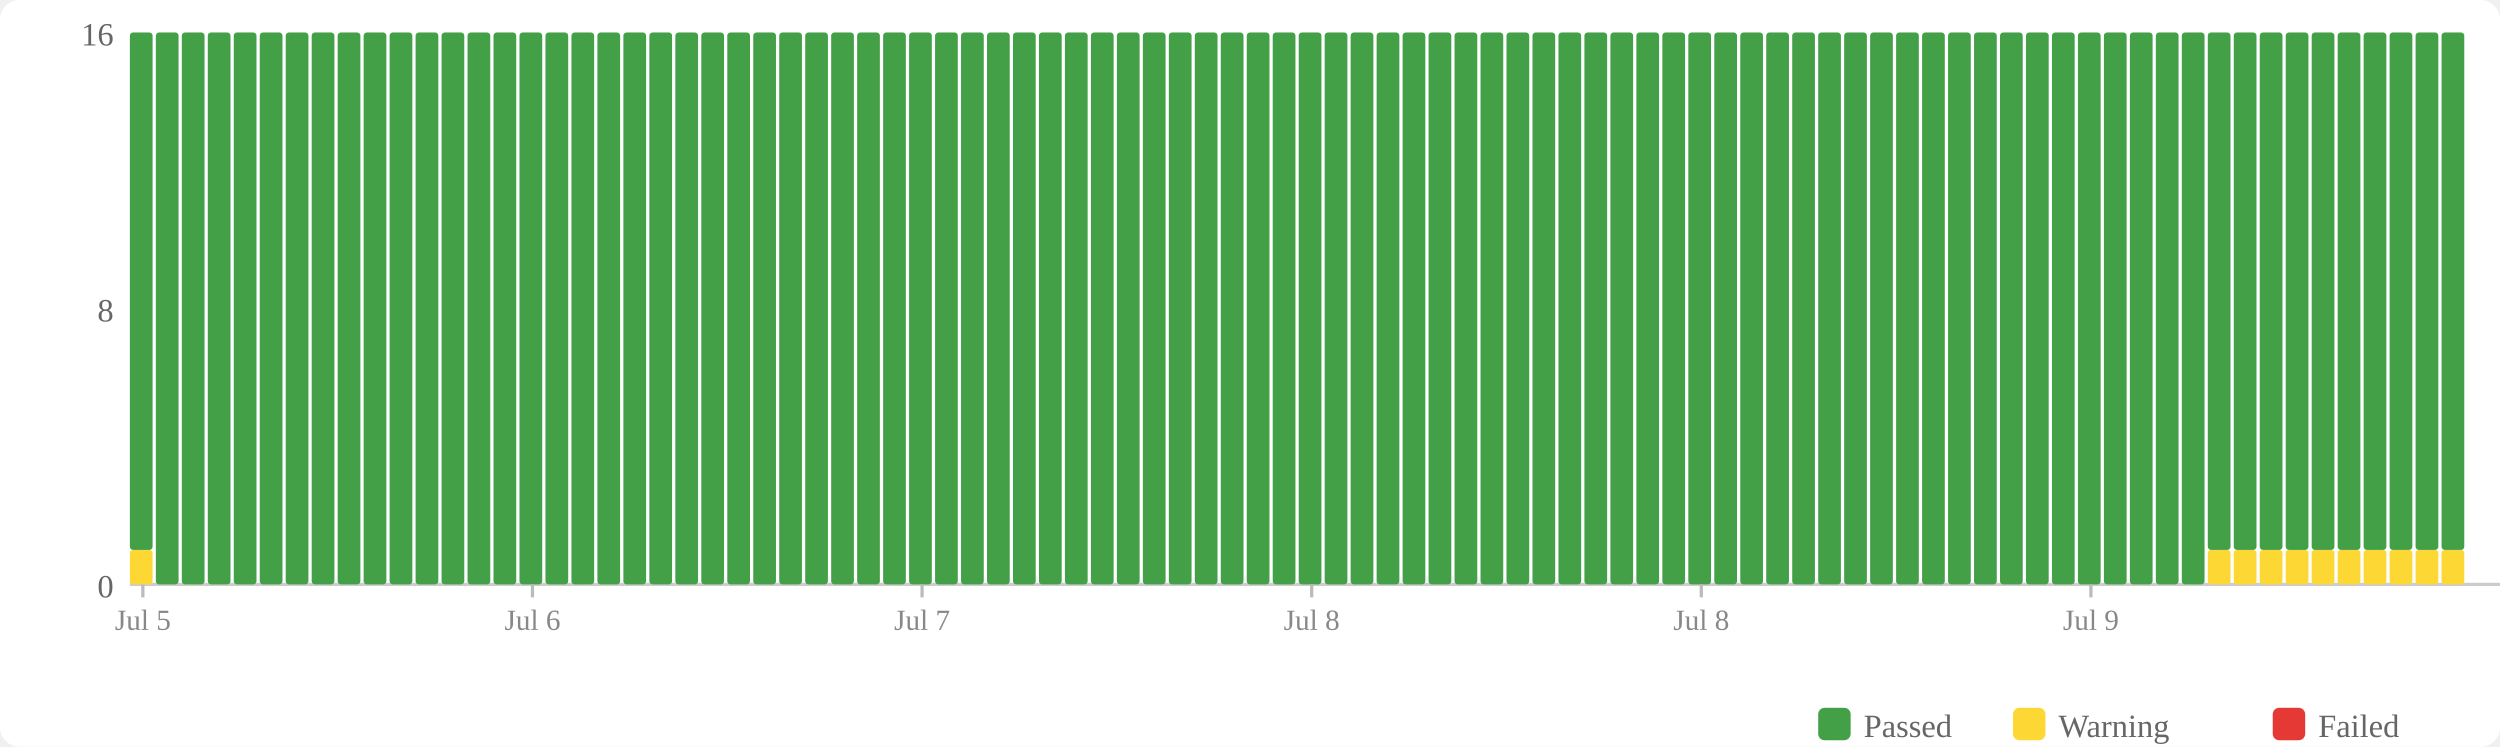
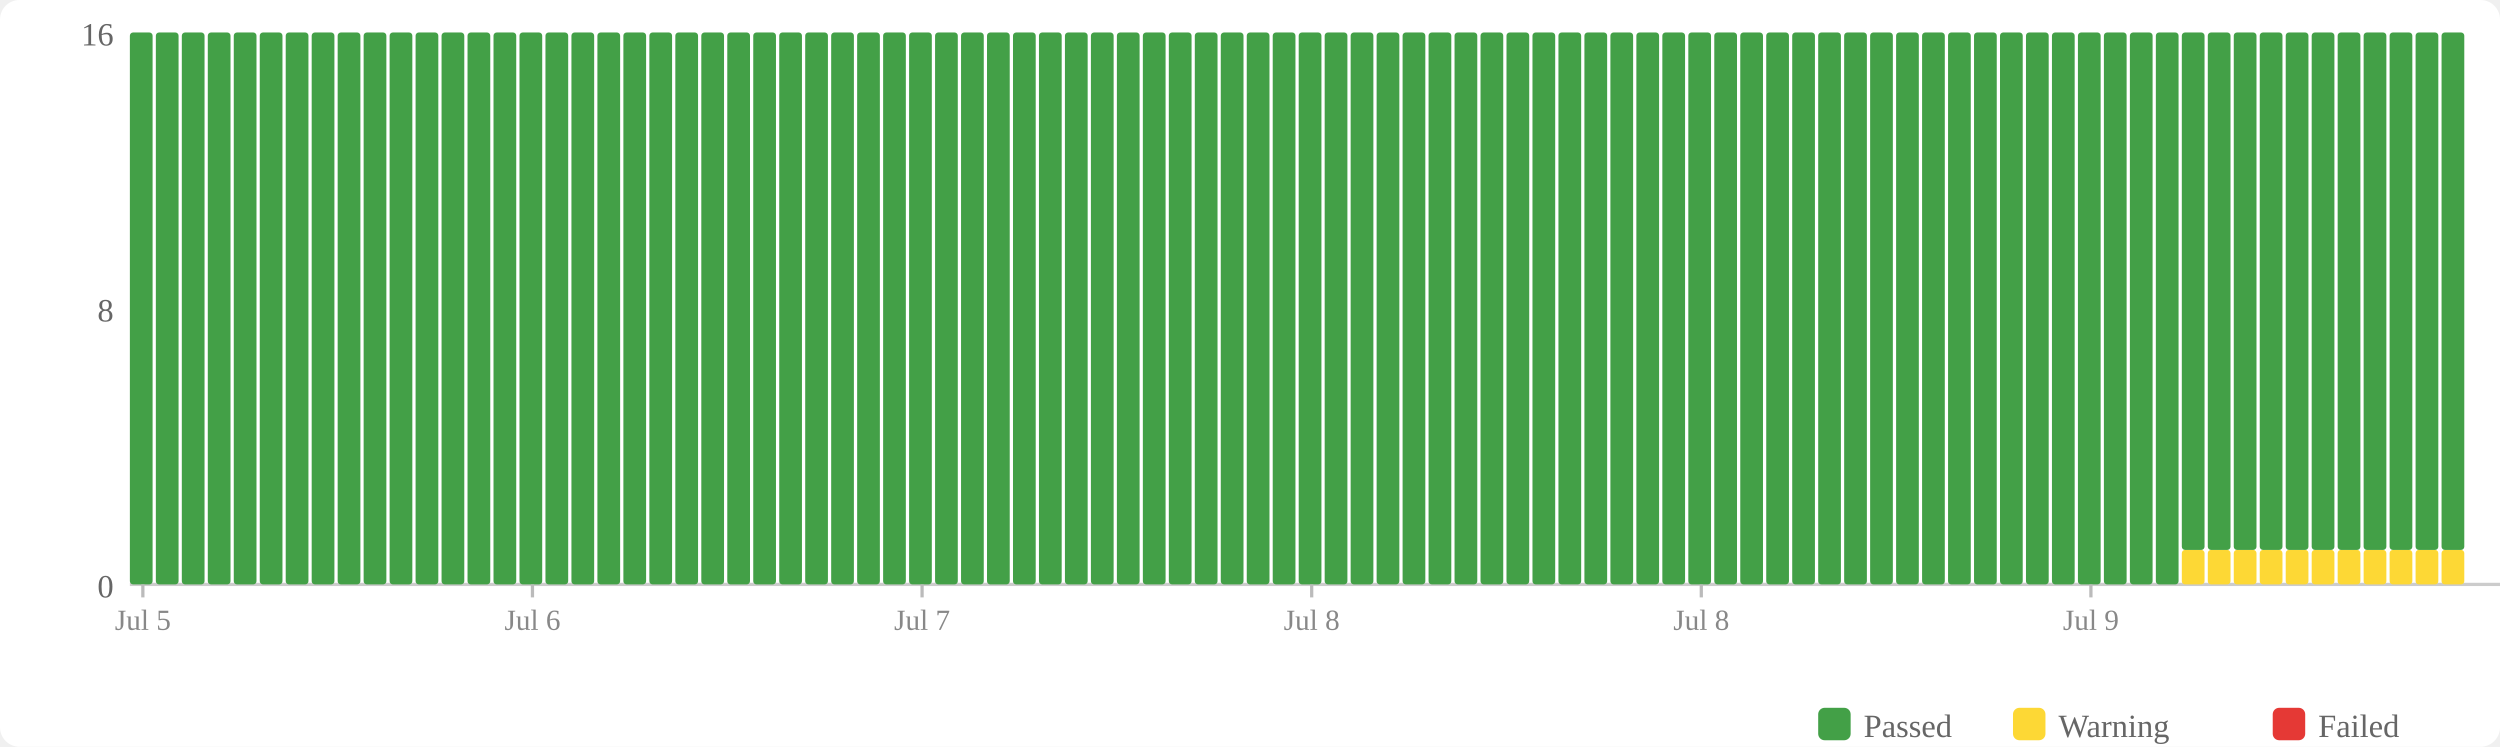
<svg xmlns="http://www.w3.org/2000/svg" width="770" height="230" viewBox="0 0 770 230">
  <rect width="770" height="230" fill="#fff" rx="6" />
  <rect x="560" y="218" width="10" height="10" fill="#43a047" rx="2" />
  <text x="574" y="227" font-size="10" fill="#666">Passed</text>
  <rect x="620" y="218" width="10" height="10" fill="#fdd835" rx="2" />
  <text x="634" y="227" font-size="10" fill="#666">Warning</text>
  <rect x="700" y="218" width="10" height="10" fill="#e53935" rx="2" />
  <text x="714" y="227" font-size="10" fill="#666">Failed</text>
  <text x="35" y="184" text-anchor="end" font-size="10" fill="#666">0</text>
  <text x="35" y="99" text-anchor="end" font-size="10" fill="#666">8</text>
  <text x="35" y="14" text-anchor="end" font-size="10" fill="#666">16</text>
  <line x1="40" y1="180" x2="770" y2="180" stroke="#ccc" stroke-width="1" />
-   <rect x="40" y="169.375" width="7" height="10.625" fill="#fdd835" rx="1" />
-   <rect x="40" y="10" width="7" height="159.375" fill="#43a047" rx="1" />
+   <rect x="40" y="10" width="7" height="170" fill="#43a047" rx="1" />
  <rect x="48" y="10" width="7" height="170" fill="#43a047" rx="1" />
  <rect x="56" y="10" width="7" height="170" fill="#43a047" rx="1" />
  <rect x="64" y="10" width="7" height="170" fill="#43a047" rx="1" />
  <rect x="72" y="10" width="7" height="170" fill="#43a047" rx="1" />
  <rect x="80" y="10" width="7" height="170" fill="#43a047" rx="1" />
  <rect x="88" y="10" width="7" height="170" fill="#43a047" rx="1" />
  <rect x="96" y="10" width="7" height="170" fill="#43a047" rx="1" />
  <rect x="104" y="10" width="7" height="170" fill="#43a047" rx="1" />
  <rect x="112" y="10" width="7" height="170" fill="#43a047" rx="1" />
  <rect x="120" y="10" width="7" height="170" fill="#43a047" rx="1" />
  <rect x="128" y="10" width="7" height="170" fill="#43a047" rx="1" />
  <rect x="136" y="10" width="7" height="170" fill="#43a047" rx="1" />
  <rect x="144" y="10" width="7" height="170" fill="#43a047" rx="1" />
  <rect x="152" y="10" width="7" height="170" fill="#43a047" rx="1" />
  <rect x="160" y="10" width="7" height="170" fill="#43a047" rx="1" />
  <rect x="168" y="10" width="7" height="170" fill="#43a047" rx="1" />
  <rect x="176" y="10" width="7" height="170" fill="#43a047" rx="1" />
  <rect x="184" y="10" width="7" height="170" fill="#43a047" rx="1" />
  <rect x="192" y="10" width="7" height="170" fill="#43a047" rx="1" />
  <rect x="200" y="10" width="7" height="170" fill="#43a047" rx="1" />
  <rect x="208" y="10" width="7" height="170" fill="#43a047" rx="1" />
  <rect x="216" y="10" width="7" height="170" fill="#43a047" rx="1" />
  <rect x="224" y="10" width="7" height="170" fill="#43a047" rx="1" />
  <rect x="232" y="10" width="7" height="170" fill="#43a047" rx="1" />
  <rect x="240" y="10" width="7" height="170" fill="#43a047" rx="1" />
  <rect x="248" y="10" width="7" height="170" fill="#43a047" rx="1" />
  <rect x="256" y="10" width="7" height="170" fill="#43a047" rx="1" />
  <rect x="264" y="10" width="7" height="170" fill="#43a047" rx="1" />
  <rect x="272" y="10" width="7" height="170" fill="#43a047" rx="1" />
  <rect x="280" y="10" width="7" height="170" fill="#43a047" rx="1" />
  <rect x="288" y="10" width="7" height="170" fill="#43a047" rx="1" />
  <rect x="296" y="10" width="7" height="170" fill="#43a047" rx="1" />
  <rect x="304" y="10" width="7" height="170" fill="#43a047" rx="1" />
  <rect x="312" y="10" width="7" height="170" fill="#43a047" rx="1" />
  <rect x="320" y="10" width="7" height="170" fill="#43a047" rx="1" />
  <rect x="328" y="10" width="7" height="170" fill="#43a047" rx="1" />
  <rect x="336" y="10" width="7" height="170" fill="#43a047" rx="1" />
  <rect x="344" y="10" width="7" height="170" fill="#43a047" rx="1" />
  <rect x="352" y="10" width="7" height="170" fill="#43a047" rx="1" />
  <rect x="360" y="10" width="7" height="170" fill="#43a047" rx="1" />
  <rect x="368" y="10" width="7" height="170" fill="#43a047" rx="1" />
  <rect x="376" y="10" width="7" height="170" fill="#43a047" rx="1" />
  <rect x="384" y="10" width="7" height="170" fill="#43a047" rx="1" />
  <rect x="392" y="10" width="7" height="170" fill="#43a047" rx="1" />
  <rect x="400" y="10" width="7" height="170" fill="#43a047" rx="1" />
  <rect x="408" y="10" width="7" height="170" fill="#43a047" rx="1" />
  <rect x="416" y="10" width="7" height="170" fill="#43a047" rx="1" />
  <rect x="424" y="10" width="7" height="170" fill="#43a047" rx="1" />
  <rect x="432" y="10" width="7" height="170" fill="#43a047" rx="1" />
  <rect x="440" y="10" width="7" height="170" fill="#43a047" rx="1" />
  <rect x="448" y="10" width="7" height="170" fill="#43a047" rx="1" />
  <rect x="456" y="10" width="7" height="170" fill="#43a047" rx="1" />
  <rect x="464" y="10" width="7" height="170" fill="#43a047" rx="1" />
  <rect x="472" y="10" width="7" height="170" fill="#43a047" rx="1" />
  <rect x="480" y="10" width="7" height="170" fill="#43a047" rx="1" />
  <rect x="488" y="10" width="7" height="170" fill="#43a047" rx="1" />
  <rect x="496" y="10" width="7" height="170" fill="#43a047" rx="1" />
  <rect x="504" y="10" width="7" height="170" fill="#43a047" rx="1" />
  <rect x="512" y="10" width="7" height="170" fill="#43a047" rx="1" />
  <rect x="520" y="10" width="7" height="170" fill="#43a047" rx="1" />
  <rect x="528" y="10" width="7" height="170" fill="#43a047" rx="1" />
  <rect x="536" y="10" width="7" height="170" fill="#43a047" rx="1" />
  <rect x="544" y="10" width="7" height="170" fill="#43a047" rx="1" />
  <rect x="552" y="10" width="7" height="170" fill="#43a047" rx="1" />
  <rect x="560" y="10" width="7" height="170" fill="#43a047" rx="1" />
  <rect x="568" y="10" width="7" height="170" fill="#43a047" rx="1" />
  <rect x="576" y="10" width="7" height="170" fill="#43a047" rx="1" />
  <rect x="584" y="10" width="7" height="170" fill="#43a047" rx="1" />
  <rect x="592" y="10" width="7" height="170" fill="#43a047" rx="1" />
  <rect x="600" y="10" width="7" height="170" fill="#43a047" rx="1" />
  <rect x="608" y="10" width="7" height="170" fill="#43a047" rx="1" />
  <rect x="616" y="10" width="7" height="170" fill="#43a047" rx="1" />
  <rect x="624" y="10" width="7" height="170" fill="#43a047" rx="1" />
  <rect x="632" y="10" width="7" height="170" fill="#43a047" rx="1" />
  <rect x="640" y="10" width="7" height="170" fill="#43a047" rx="1" />
  <rect x="648" y="10" width="7" height="170" fill="#43a047" rx="1" />
  <rect x="656" y="10" width="7" height="170" fill="#43a047" rx="1" />
  <rect x="664" y="10" width="7" height="170" fill="#43a047" rx="1" />
-   <rect x="672" y="10" width="7" height="170" fill="#43a047" rx="1" />
+   <rect x="672" y="169.375" width="7" height="10.625" fill="#fdd835" rx="1" />
+   <rect x="672" y="10" width="7" height="159.375" fill="#43a047" rx="1" />
  <rect x="680" y="169.375" width="7" height="10.625" fill="#fdd835" rx="1" />
  <rect x="680" y="10" width="7" height="159.375" fill="#43a047" rx="1" />
  <rect x="688" y="169.375" width="7" height="10.625" fill="#fdd835" rx="1" />
  <rect x="688" y="10" width="7" height="159.375" fill="#43a047" rx="1" />
  <rect x="696" y="169.375" width="7" height="10.625" fill="#fdd835" rx="1" />
  <rect x="696" y="10" width="7" height="159.375" fill="#43a047" rx="1" />
  <rect x="704" y="169.375" width="7" height="10.625" fill="#fdd835" rx="1" />
  <rect x="704" y="10" width="7" height="159.375" fill="#43a047" rx="1" />
  <rect x="712" y="169.375" width="7" height="10.625" fill="#fdd835" rx="1" />
  <rect x="712" y="10" width="7" height="159.375" fill="#43a047" rx="1" />
  <rect x="720" y="169.375" width="7" height="10.625" fill="#fdd835" rx="1" />
  <rect x="720" y="10" width="7" height="159.375" fill="#43a047" rx="1" />
  <rect x="728" y="169.375" width="7" height="10.625" fill="#fdd835" rx="1" />
  <rect x="728" y="10" width="7" height="159.375" fill="#43a047" rx="1" />
  <rect x="736" y="169.375" width="7" height="10.625" fill="#fdd835" rx="1" />
  <rect x="736" y="10" width="7" height="159.375" fill="#43a047" rx="1" />
  <rect x="744" y="169.375" width="7" height="10.625" fill="#fdd835" rx="1" />
  <rect x="744" y="10" width="7" height="159.375" fill="#43a047" rx="1" />
  <rect x="752" y="169.375" width="7" height="10.625" fill="#fdd835" rx="1" />
  <rect x="752" y="10" width="7" height="159.375" fill="#43a047" rx="1" />
  <line x1="44.0" y1="180" x2="44.0" y2="184" stroke="#bbb" stroke-width="1" />
  <text x="44.0" y="194" text-anchor="middle" font-size="9" fill="#888">Jul 5</text>
  <line x1="164.0" y1="180" x2="164.0" y2="184" stroke="#bbb" stroke-width="1" />
  <text x="164.0" y="194" text-anchor="middle" font-size="9" fill="#888">Jul 6</text>
  <line x1="284.0" y1="180" x2="284.0" y2="184" stroke="#bbb" stroke-width="1" />
  <text x="284.0" y="194" text-anchor="middle" font-size="9" fill="#888">Jul 7</text>
  <line x1="404.0" y1="180" x2="404.0" y2="184" stroke="#bbb" stroke-width="1" />
  <text x="404.0" y="194" text-anchor="middle" font-size="9" fill="#888">Jul 8</text>
  <line x1="524.0" y1="180" x2="524.0" y2="184" stroke="#bbb" stroke-width="1" />
  <text x="524.0" y="194" text-anchor="middle" font-size="9" fill="#888">Jul 8</text>
  <line x1="644.0" y1="180" x2="644.0" y2="184" stroke="#bbb" stroke-width="1" />
  <text x="644.0" y="194" text-anchor="middle" font-size="9" fill="#888">Jul 9</text>
</svg>
